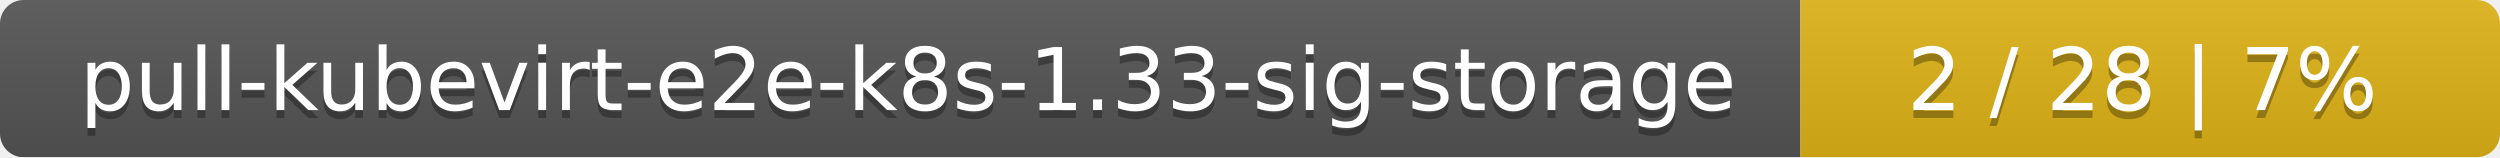
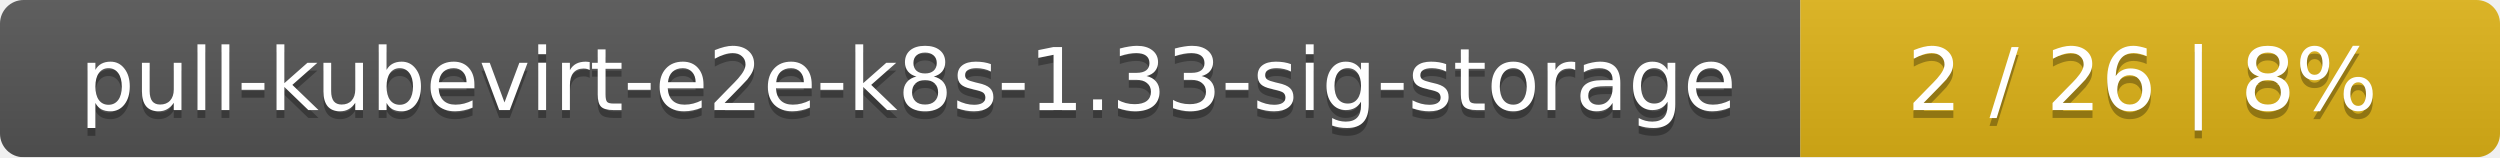
<svg xmlns="http://www.w3.org/2000/svg" width="318" height="20">
  <linearGradient id="smooth" x2="0" y2="100%">
    <stop offset="0" stop-color="#bbb" stop-opacity=".1" />
    <stop offset="1" stop-opacity=".1" />
  </linearGradient>
  <mask id="round">
    <rect width="318" height="20" rx="3" fill="#fff" />
  </mask>
  <g mask="url(#round)">
    <rect width="229" height="20" fill="#555" />
    <rect x="229" width="89" height="20" fill="#dfb317" />
    <rect width="318" height="20" fill="url(#smooth)" />
  </g>
  <g fill="#fff" text-anchor="middle" font-family="DejaVu Sans,Verdana,Geneva,sans-serif" font-size="11">
    <text x="115.5" y="15" fill="#010101" fill-opacity=".3">pull-kubevirt-e2e-k8s-1.33-sig-storage</text>
    <text x="115.5" y="14">pull-kubevirt-e2e-k8s-1.33-sig-storage</text>
-     <text x="272.5" y="15" fill="#010101" fill-opacity=".3">2 / 28    |    7%</text>
-     <text x="272.5" y="14">2 / 28    |    7%</text>
+     <text x="272.5" y="15" fill="#010101" fill-opacity=".3">2 / 26    |    8%</text>
+     <text x="272.5" y="14">2 / 26    |    8%</text>
  </g>
</svg>
